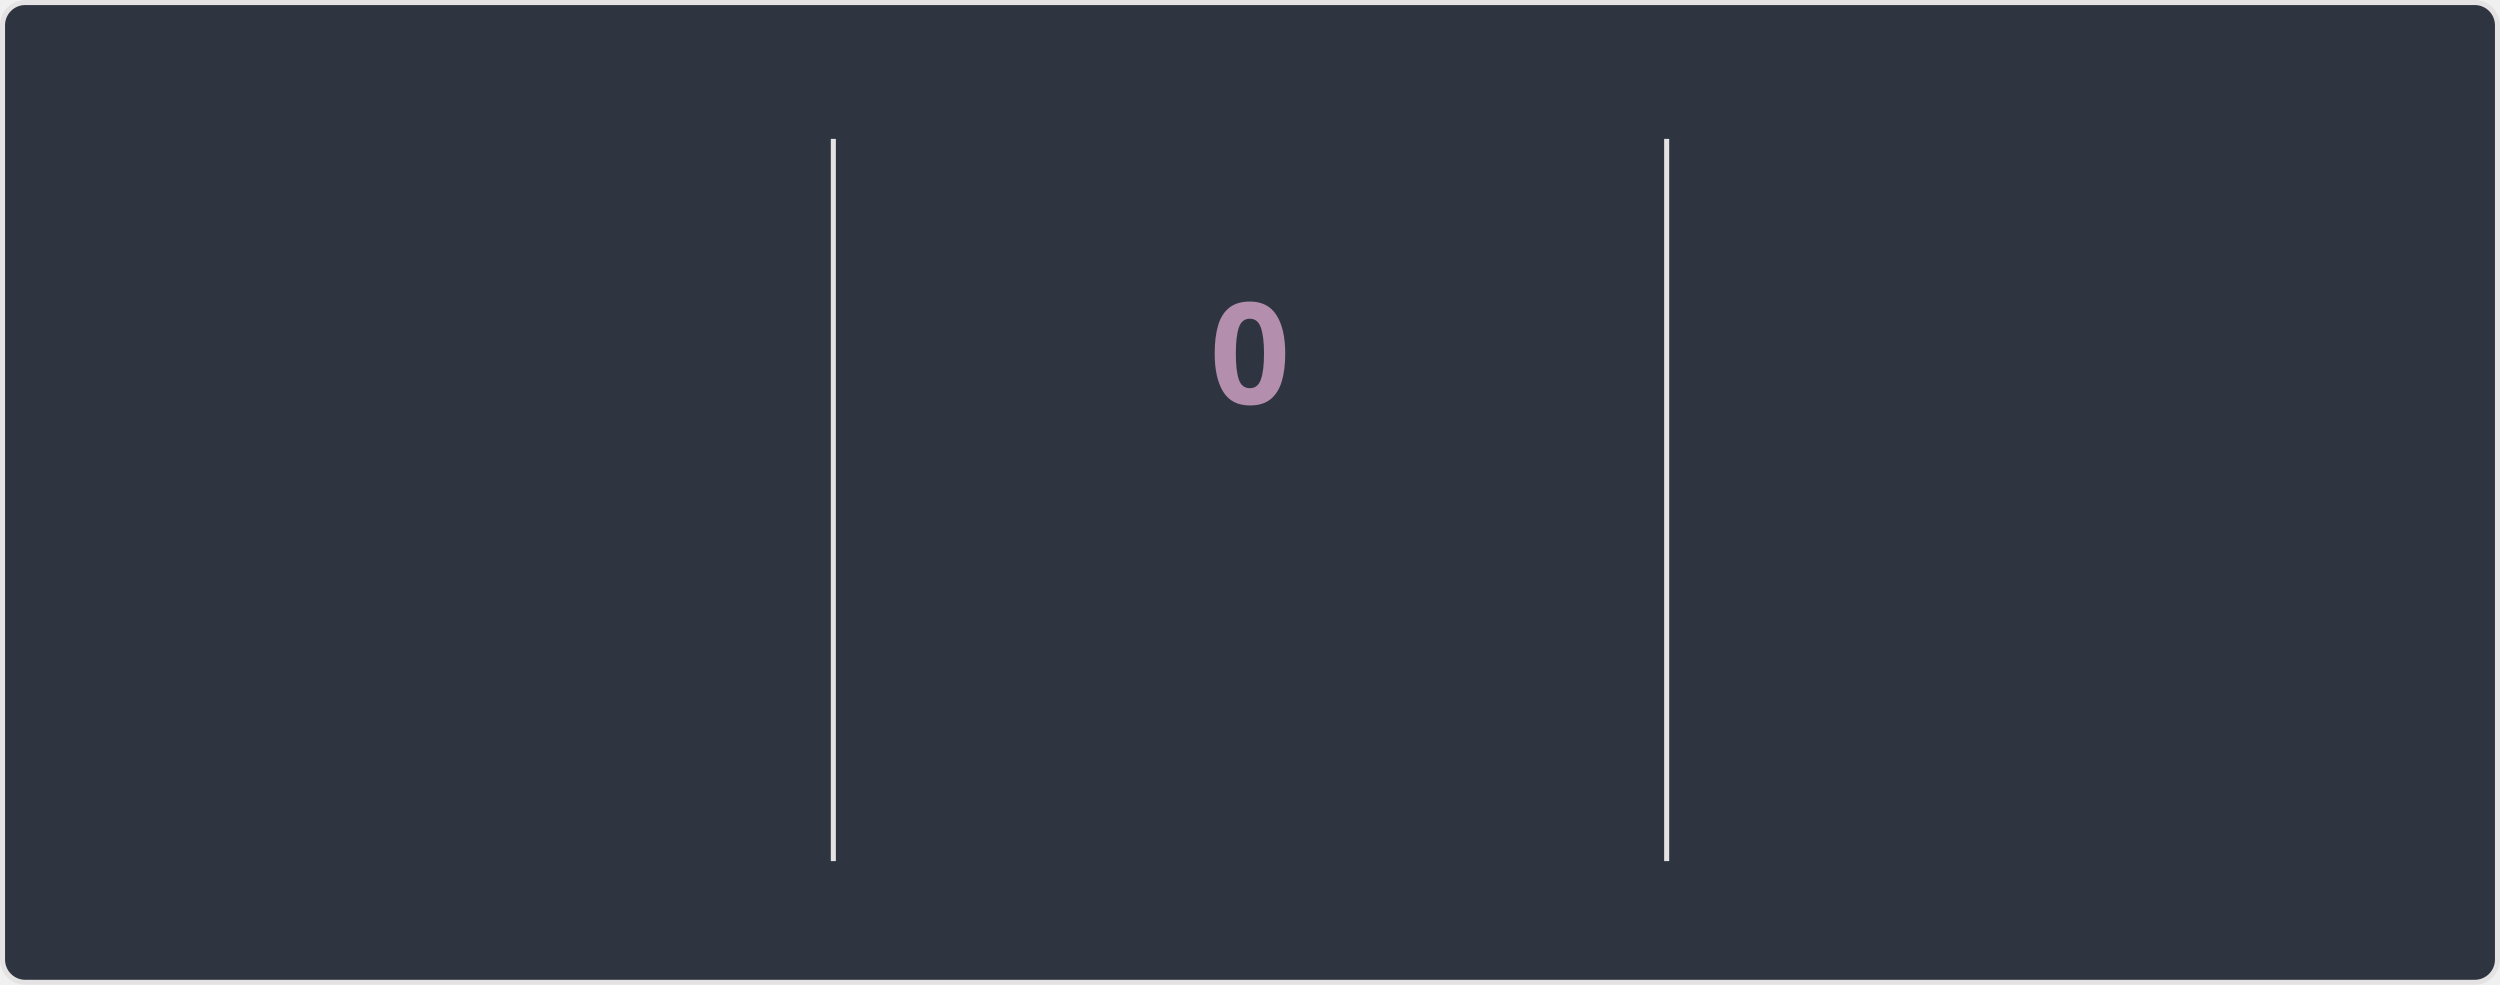
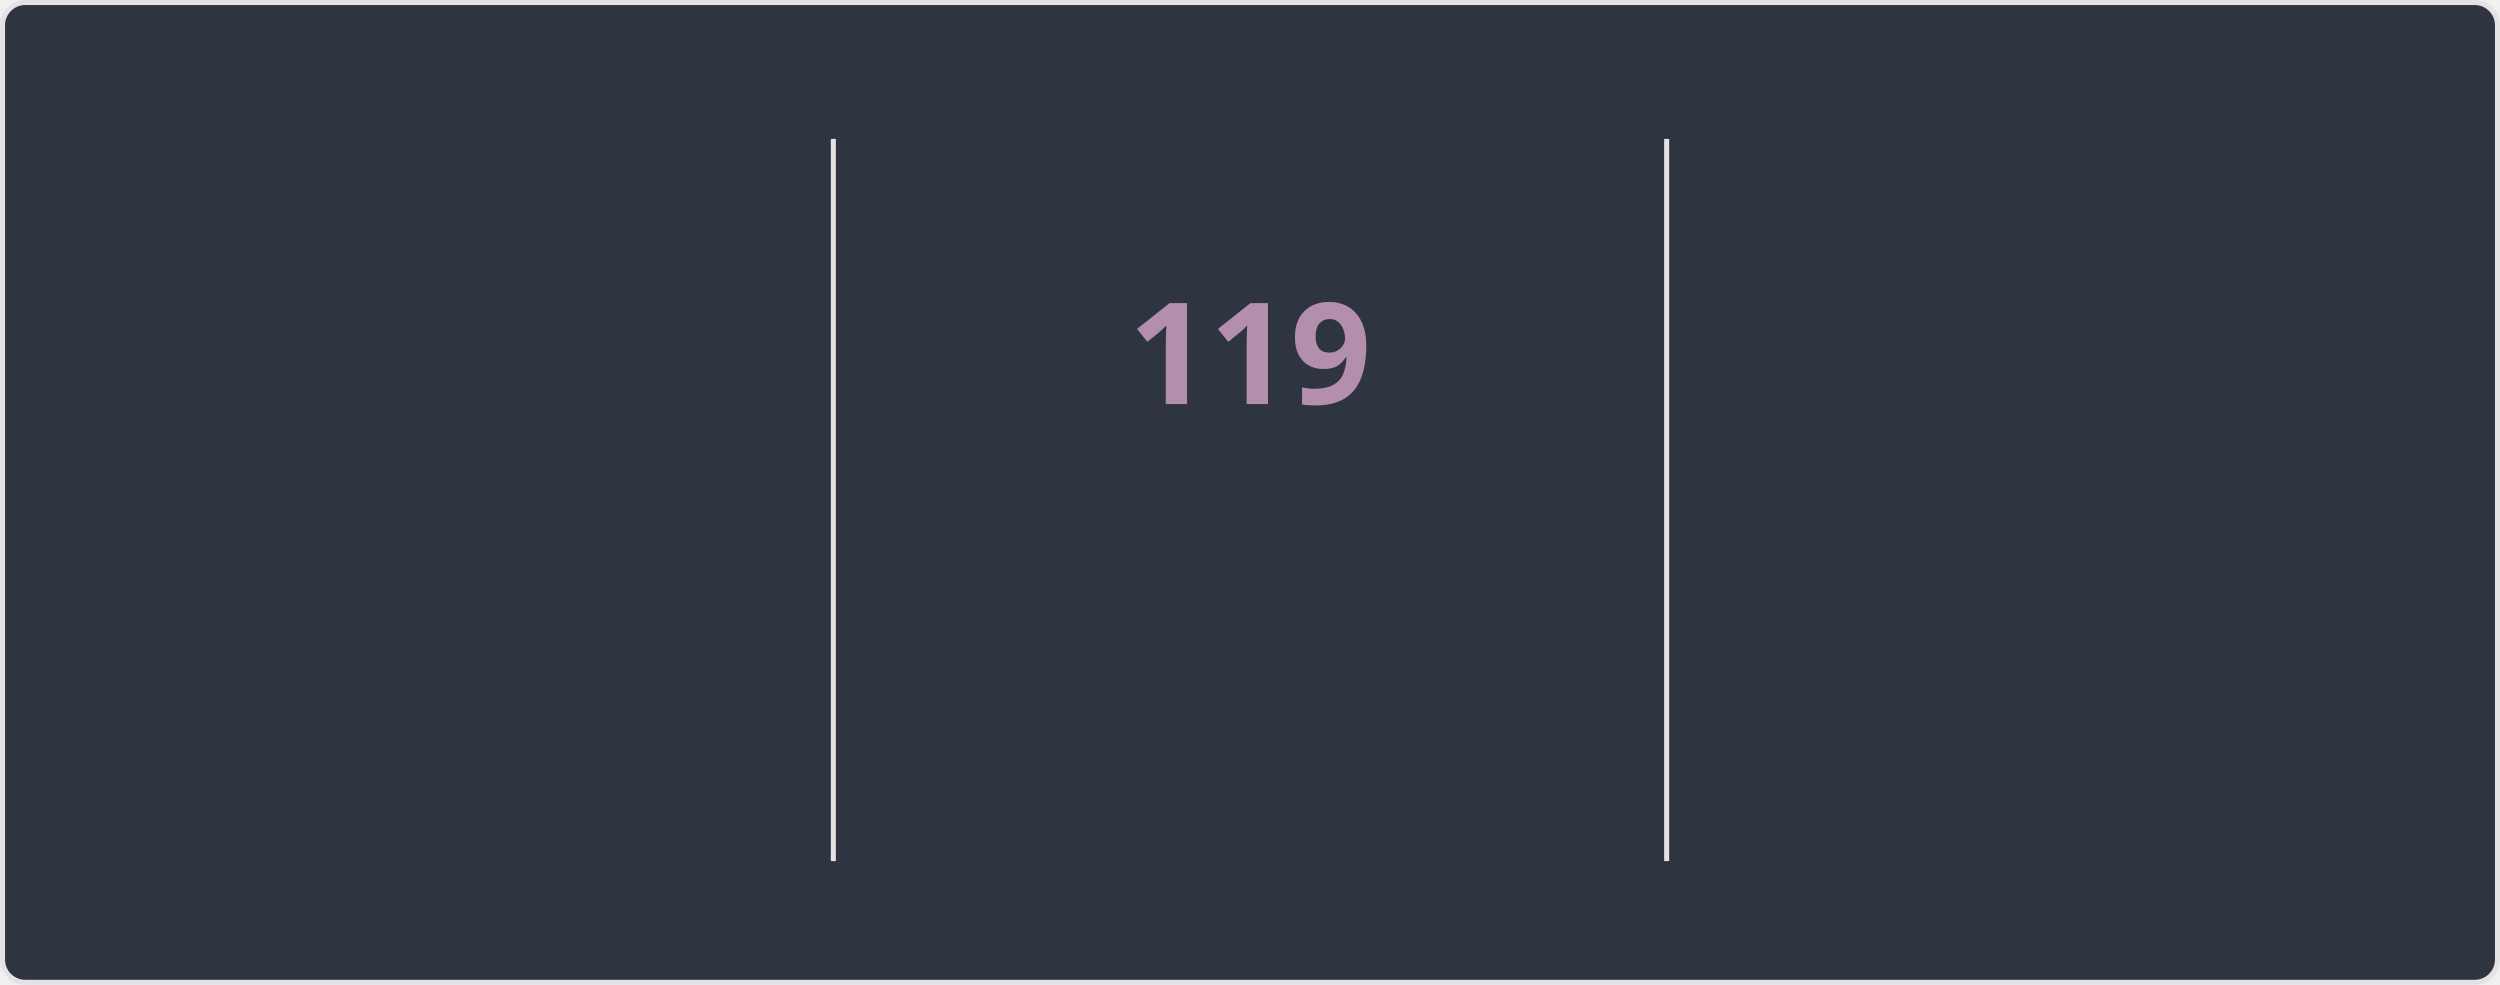
<svg xmlns="http://www.w3.org/2000/svg" style="isolation: isolate" viewBox="0 0 495 195" width="495px" height="195px" direction="ltr">
  <style>
    @keyframes currstreak {
      0% { font-size: 3px; opacity: 0.2; }
      80% { font-size: 34px; opacity: 1; }
      100% { font-size: 28px; opacity: 1; }
    }
    @keyframes fadein {
      0% { opacity: 0; }
      100% { opacity: 1; }
    }
    .big-number {
      font-family: "Segoe UI", Ubuntu, sans-serif;
      font-weight: 700;
      font-size: 28px;
      fill: #81a1c1;
    }
    .label {
      font-family: "Segoe UI", Ubuntu, sans-serif;
      font-weight: 400;
      font-size: 14px;
      fill: #81a1c1;
    }
    .range-text {
      font-family: "Segoe UI", Ubuntu, sans-serif;
      font-weight: 400;
      font-size: 12px;
      fill: #a3be8c;
    }
    .current-streak-num {
      font-family: "Segoe UI", Ubuntu, sans-serif;
      font-weight: 700;
      font-size: 28px;
      fill: #b48ead;
    }</style>
  <defs>
    <clipPath id="outer_rectangle">
      <rect width="495" height="195" rx="4.5" />
    </clipPath>
    <mask id="mask_out_ring_behind_fire">
      <rect width="495" height="195" fill="white" />
      <ellipse id="mask-ellipse" cx="247.5" cy="32" rx="13" ry="18" fill="black" />
    </mask>
  </defs>
  <g clip-path="url(#outer_rectangle)">
    <g style="isolation: isolate">
      <rect fill="#2e3440" rx="4.5" x="0.5" y="0.5" width="494" height="194" stroke="#e4e2e2" />
    </g>
    <g style="isolation: isolate">
      <line x1="165" y1="28" x2="165" y2="170" vector-effect="non-scaling-stroke" stroke-width="1" stroke="#e4e2e2" stroke-linejoin="miter" stroke-linecap="square" stroke-miterlimit="3" />
      <line x1="330" y1="28" x2="330" y2="170" vector-effect="non-scaling-stroke" stroke-width="1" stroke="#e4e2e2" stroke-linejoin="miter" stroke-linecap="square" stroke-miterlimit="3" />
    </g>
    <g style="isolation: isolate">
      <g transform="translate(82.5, 48)">
        <text x="0" y="32" stroke-width="0" text-anchor="middle" class="big-number" style="opacity: 0; animation: fadein 0.5s linear forwards 0.6s">
            7.3K
          </text>
      </g>
      <g transform="translate(82.5, 84)">
        <text x="0" y="32" stroke-width="0" text-anchor="middle" class="label" style="opacity: 0; animation: fadein 0.5s linear forwards 0.7s">
            Total Contributions
          </text>
      </g>
      <g transform="translate(82.5, 114)">
        <text x="0" y="32" stroke-width="0" text-anchor="middle" class="range-text" style="opacity: 0; animation: fadein 0.5s linear forwards 0.8s">
            Nov 2 - Present
          </text>
      </g>
    </g>
    <g style="isolation: isolate">
      <g mask="url(#mask_out_ring_behind_fire)">
        <circle cx="247.5" cy="71" r="40" fill="none" stroke="#81a1c1" stroke-width="5" style="opacity: 0; animation: fadein 0.5s linear forwards 0.4s" />
      </g>
      <g transform="translate(247.5, 19.5)" stroke-opacity="0" style="opacity: 0; animation: fadein 0.5s linear forwards 0.6s">
        <path d="M -12 -0.5 L 15 -0.5 L 15 23.5 L -12 23.5 L -12 -0.5 Z" fill="none" />
        <path d="M 1.5 0.67 C 1.5 0.67 2.24 3.32 2.24 5.47 C 2.24 7.53 0.89 9.2 -1.17 9.2 C -3.23 9.2 -4.79 7.53 -4.79 5.47 L -4.76 5.11 C -6.78 7.51 -8 10.62 -8 13.99 C -8 18.41 -4.42 22 0 22 C 4.42 22 8 18.41 8 13.99 C 8 8.6 5.41 3.79 1.5 0.67 Z M -0.29 19 C -2.07 19 -3.51 17.6 -3.51 15.86 C -3.51 14.24 -2.46 13.1 -0.7 12.74 C 1.07 12.38 2.9 11.53 3.92 10.16 C 4.31 11.45 4.51 12.81 4.51 14.2 C 4.51 16.85 2.36 19 -0.29 19 Z" fill="#81a1c1" stroke-opacity="0" />
      </g>
      <g transform="translate(247.5, 48)">
        <text x="0" y="32" stroke-width="0" text-anchor="middle" class="current-streak-num" style="animation: currstreak 0.6s linear forwards">
-             0
+             119
          </text>
      </g>
      <g transform="translate(247.5, 108)">
        <text x="0" y="32" stroke-width="0" text-anchor="middle" class="label" style="opacity: 0; animation: fadein 0.5s linear forwards 0.9s">
            Current Streak
          </text>
      </g>
      <g transform="translate(247.5, 145)">
        <text x="0" y="21" stroke-width="0" text-anchor="middle" class="range-text" style="opacity: 0; animation: fadein 0.5s linear forwards 0.9s">
-             0 days
+             Jul 12 - Nov 7
          </text>
      </g>
    </g>
    <g style="isolation: isolate">
      <g transform="translate(412.5, 48)">
        <text x="0" y="32" stroke-width="0" text-anchor="middle" class="big-number" style="opacity: 0; animation: fadein 0.5s linear forwards 1.2s">
-             118
+             119
          </text>
      </g>
      <g transform="translate(412.5, 84)">
        <text x="0" y="32" stroke-width="0" text-anchor="middle" class="label" style="opacity: 0; animation: fadein 0.5s linear forwards 1.3s">
            Longest Streak
          </text>
      </g>
      <g transform="translate(412.5, 114)">
        <text x="0" y="32" stroke-width="0" text-anchor="middle" class="range-text" style="opacity: 0; animation: fadein 0.5s linear forwards 1.4s">
-             Jul 12 - Nov 6
+             Jul 12 - Nov 7
          </text>
      </g>
    </g>
  </g>
</svg>
